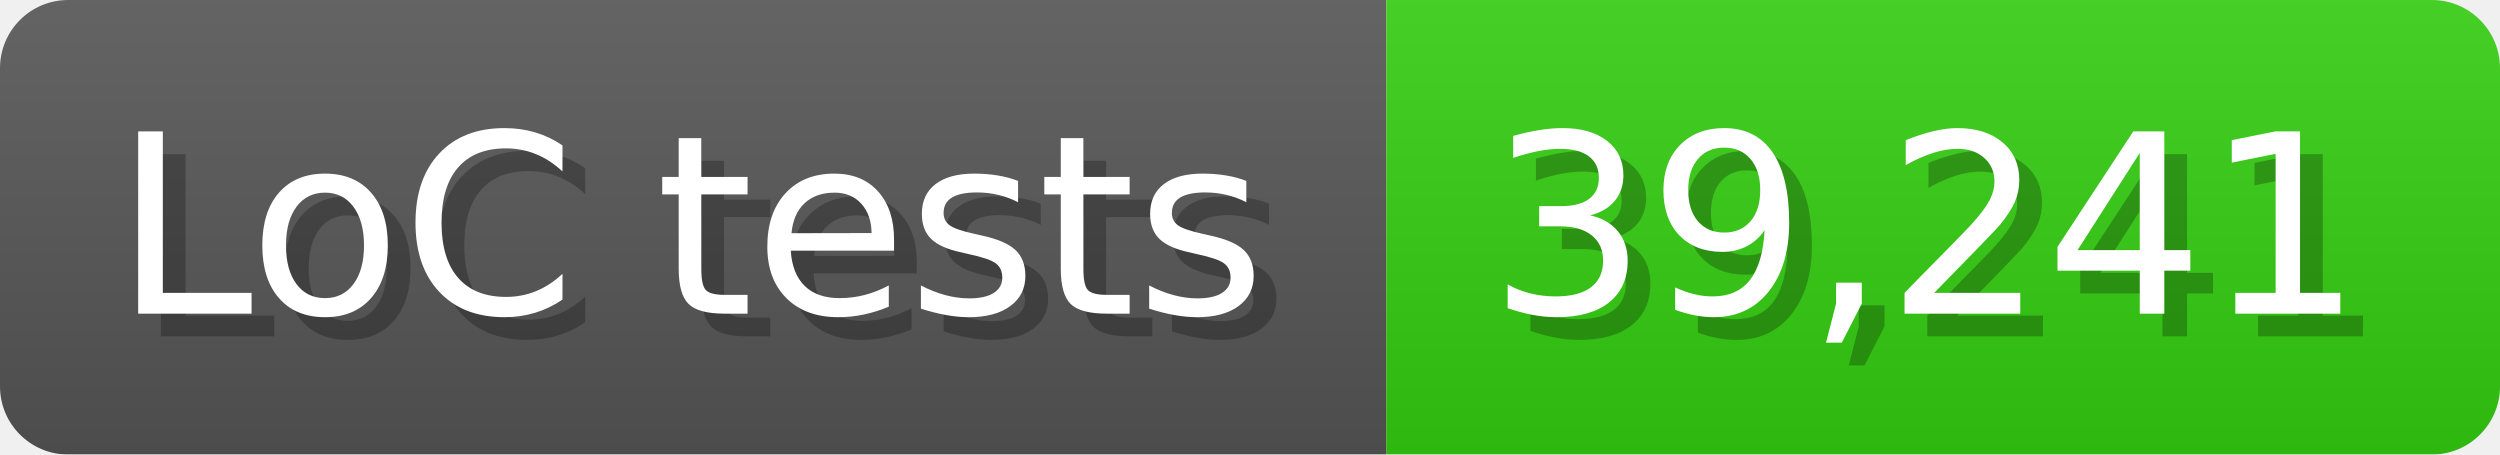
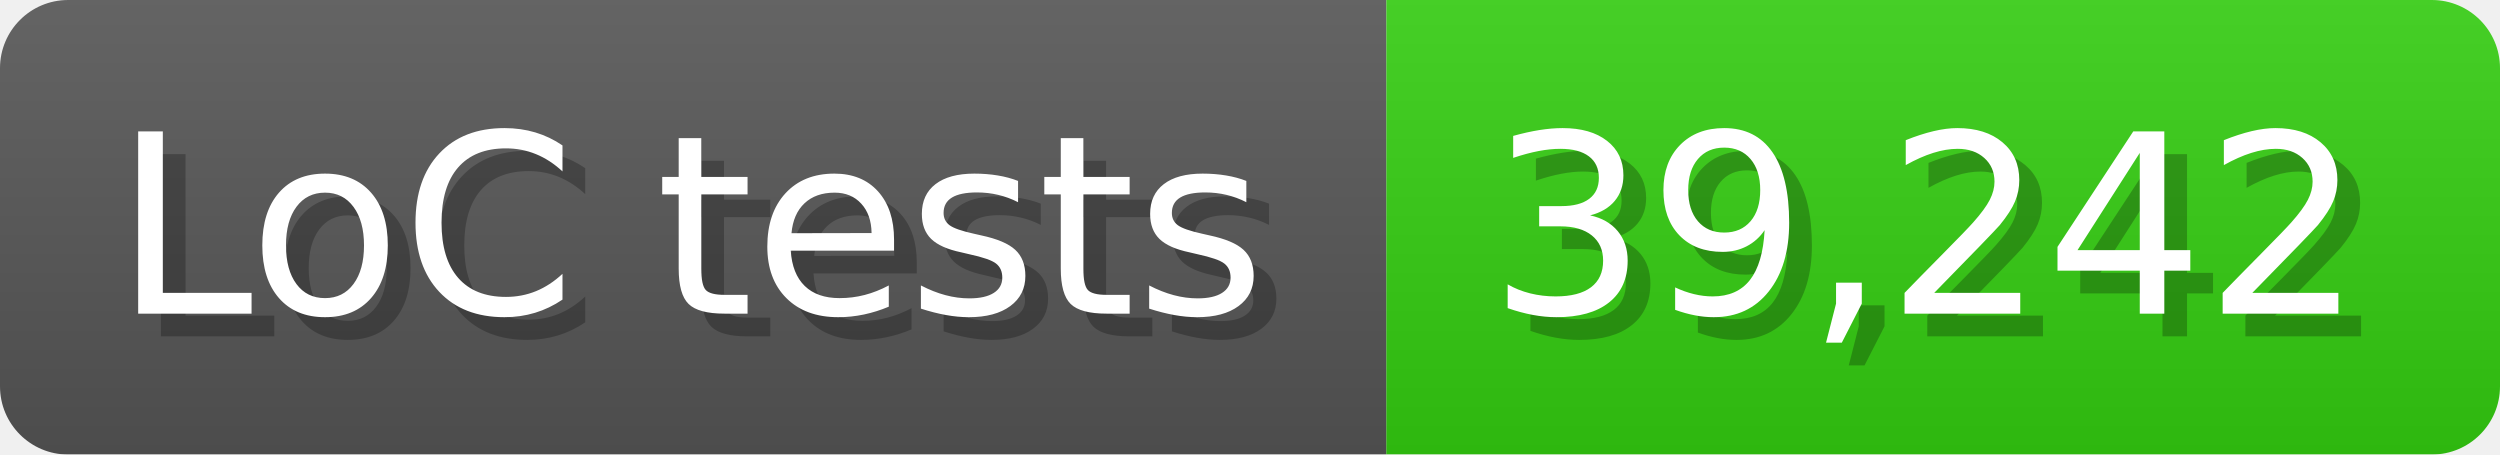
<svg xmlns="http://www.w3.org/2000/svg" width="110" height="20" viewBox="0 0 1100 200">
  <linearGradient id="a" x2="0" y2="100%">
    <stop offset="0" stop-opacity=".1" stop-color="#EEE" />
    <stop offset="1" stop-opacity=".1" />
  </linearGradient>
  <mask id="m">
    <rect width="1100" height="200" rx="30" fill="#FFF" />
  </mask>
  <g mask="url(#m)">
    <rect width="610" height="200" fill="#555" />
    <rect width="490" height="200" fill="#3C1" x="610" />
    <rect width="1100" height="200" fill="url(#a)" />
  </g>
  <g fill="#fff" text-anchor="start" font-family="Verdana,DejaVu Sans,sans-serif" font-size="110">
    <text x="60" y="148" textLength="510" fill="#000" opacity="0.25">LoC tests</text>
    <text x="50" y="138" textLength="510">LoC tests</text>
-     <text x="665" y="148" textLength="390" fill="#000" opacity="0.25">39,241</text>
-     <text x="655" y="138" textLength="390">39,241</text>
+     <text x="665" y="148" textLength="390" fill="#000" opacity="0.25">39,242</text>
+     <text x="655" y="138" textLength="390">39,242</text>
  </g>
</svg>
